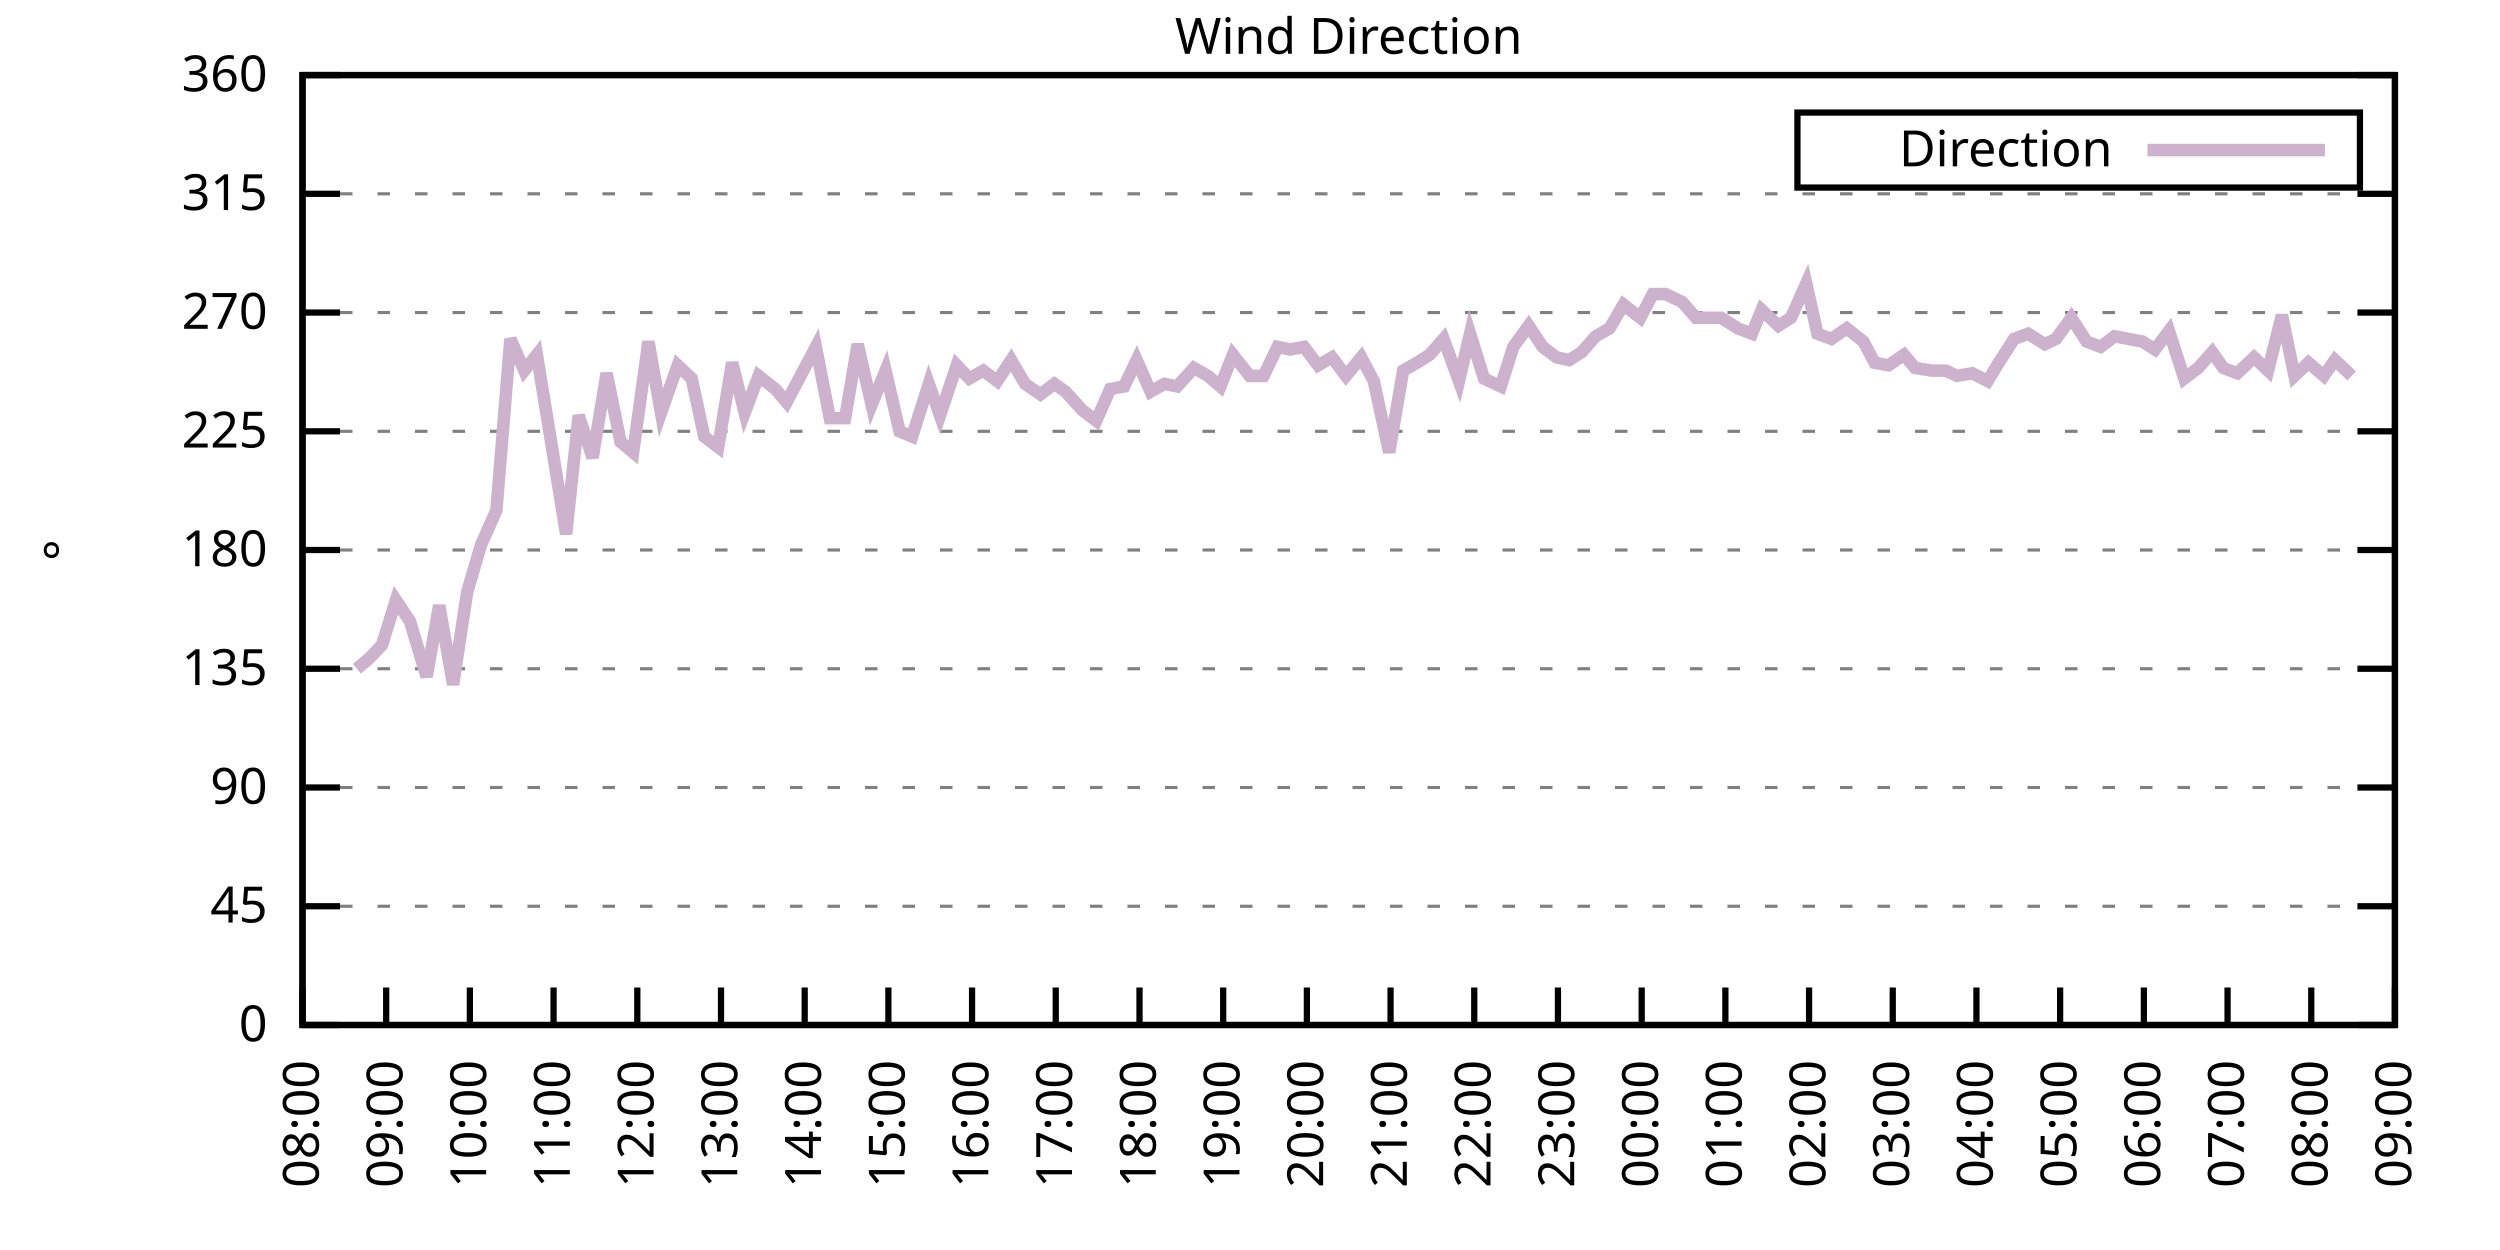
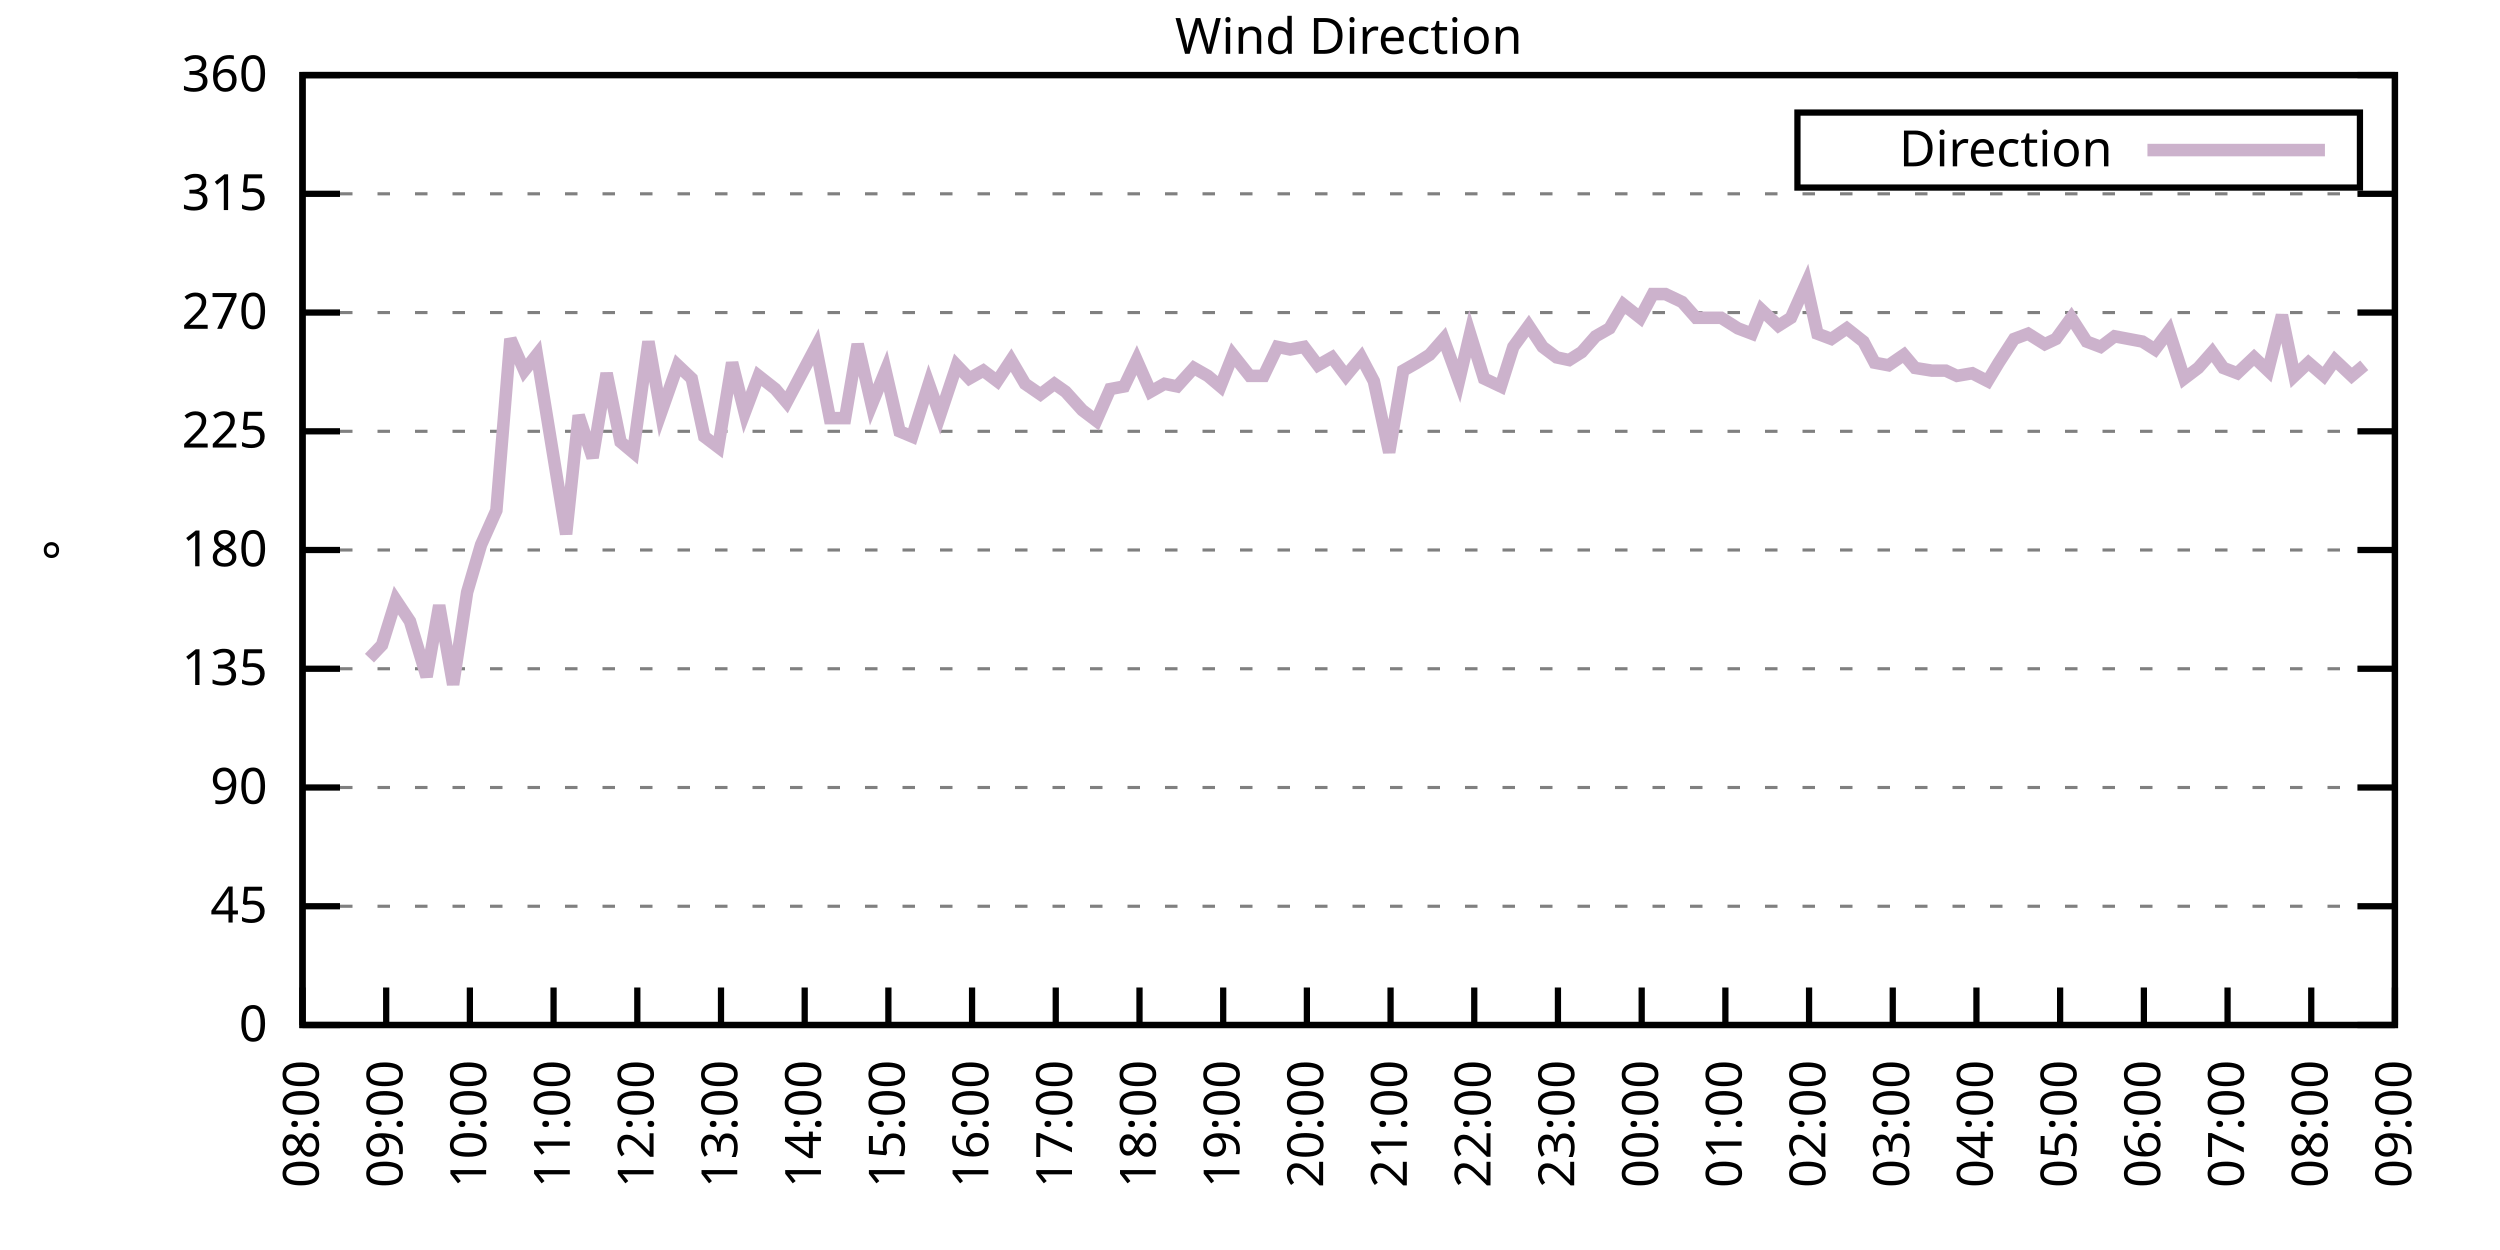
<svg xmlns="http://www.w3.org/2000/svg" xmlns:xlink="http://www.w3.org/1999/xlink" width="400" height="200" viewBox="0 0 400 200">
  <g id="gnuplot_canvas">
    <rect x="0" y="0" width="400" height="200" fill="none" />
    <defs>
      <circle id="gpDot" r="0.5" stroke-width="0.5" stroke="currentColor" />
      <path id="gpPt0" stroke-width="0.333" stroke="currentColor" d="M-1,0 h2 M0,-1 v2" />
      <path id="gpPt1" stroke-width="0.333" stroke="currentColor" d="M-1,-1 L1,1 M1,-1 L-1,1" />
      <path id="gpPt2" stroke-width="0.333" stroke="currentColor" d="M-1,0 L1,0 M0,-1 L0,1 M-1,-1 L1,1 M-1,1 L1,-1" />
      <rect id="gpPt3" stroke-width="0.333" stroke="currentColor" x="-1" y="-1" width="2" height="2" />
      <rect id="gpPt4" stroke-width="0.333" stroke="currentColor" fill="currentColor" x="-1" y="-1" width="2" height="2" />
      <circle id="gpPt5" stroke-width="0.333" stroke="currentColor" cx="0" cy="0" r="1" />
      <use xlink:href="#gpPt5" id="gpPt6" fill="currentColor" stroke="none" />
      <path id="gpPt7" stroke-width="0.333" stroke="currentColor" d="M0,-1.33 L-1.33,0.67 L1.33,0.67 z" />
      <use xlink:href="#gpPt7" id="gpPt8" fill="currentColor" stroke="none" />
      <use xlink:href="#gpPt7" id="gpPt9" stroke="currentColor" transform="rotate(180)" />
      <use xlink:href="#gpPt9" id="gpPt10" fill="currentColor" stroke="none" />
      <use xlink:href="#gpPt3" id="gpPt11" stroke="currentColor" transform="rotate(45)" />
      <use xlink:href="#gpPt11" id="gpPt12" fill="currentColor" stroke="none" />
      <path id="gpPt13" stroke-width="0.333" stroke="currentColor" d="M0,1.330 L1.265,0.411 L0.782,-1.067 L-0.782,-1.076 L-1.265,0.411 z" />
      <use xlink:href="#gpPt13" id="gpPt14" fill="currentColor" stroke="none" />
      <filter id="textbox" filterUnits="objectBoundingBox" x="0" y="0" height="1" width="1">
        <feFlood flood-color="white" flood-opacity="1" result="bgnd" />
        <feComposite in="SourceGraphic" in2="bgnd" operator="atop" />
      </filter>
      <filter id="greybox" filterUnits="objectBoundingBox" x="0" y="0" height="1" width="1">
        <feFlood flood-color="lightgrey" flood-opacity="1" result="grey" />
        <feComposite in="SourceGraphic" in2="grey" operator="atop" />
      </filter>
    </defs>
    <g fill="none" color="white" stroke="currentColor" stroke-width="1.00" stroke-linecap="butt" stroke-linejoin="miter">
</g>
    <g fill="none" color="black" stroke="currentColor" stroke-width="1.00" stroke-linecap="butt" stroke-linejoin="miter">
      <g stroke="none" shape-rendering="crispEdges">
        <polygon fill="rgb(255, 255, 255)" points="48.40,164.00 383.18,164.00 383.18,12.02 48.40,12.02 " />
      </g>
    </g>
    <g fill="none" color="black" stroke="currentColor" stroke-width="1.00" stroke-linecap="butt" stroke-linejoin="miter">
</g>
    <g fill="none" color="black" stroke="black" stroke-width="0.50" stroke-linecap="butt" stroke-linejoin="miter">
</g>
    <g fill="none" color="gray" stroke="currentColor" stroke-width="0.50" stroke-linecap="butt" stroke-linejoin="miter">
      <path stroke="gray" stroke-dasharray="2,4" class="gridline" d="M48.40,164.00 L383.19,164.00  " />
    </g>
    <g fill="none" color="gray" stroke="gray" stroke-width="1.00" stroke-linecap="butt" stroke-linejoin="miter">
</g>
    <g fill="none" color="black" stroke="currentColor" stroke-width="1.00" stroke-linecap="butt" stroke-linejoin="miter">
      <path stroke="black" d="M48.40,164.00 L54.40,164.00 M383.19,164.00 L377.19,164.00  " />
      <g transform="translate(42.80,166.60)" stroke="none" fill="black" font-family="Sans" font-size="8.00" text-anchor="end">
        <text>
          <tspan font-family="Sans"> 0</tspan>
        </text>
      </g>
    </g>
    <g fill="none" color="black" stroke="currentColor" stroke-width="1.00" stroke-linecap="butt" stroke-linejoin="miter">
</g>
    <g fill="none" color="black" stroke="black" stroke-width="0.50" stroke-linecap="butt" stroke-linejoin="miter">
</g>
    <g fill="none" color="gray" stroke="currentColor" stroke-width="0.50" stroke-linecap="butt" stroke-linejoin="miter">
      <path stroke="gray" stroke-dasharray="2,4" class="gridline" d="M48.40,145.00 L383.19,145.00  " />
    </g>
    <g fill="none" color="gray" stroke="gray" stroke-width="1.00" stroke-linecap="butt" stroke-linejoin="miter">
</g>
    <g fill="none" color="black" stroke="currentColor" stroke-width="1.00" stroke-linecap="butt" stroke-linejoin="miter">
      <path stroke="black" d="M48.40,145.00 L54.40,145.00 M383.19,145.00 L377.19,145.00  " />
      <g transform="translate(42.80,147.60)" stroke="none" fill="black" font-family="Sans" font-size="8.00" text-anchor="end">
        <text>
          <tspan font-family="Sans"> 45</tspan>
        </text>
      </g>
    </g>
    <g fill="none" color="black" stroke="currentColor" stroke-width="1.00" stroke-linecap="butt" stroke-linejoin="miter">
</g>
    <g fill="none" color="black" stroke="black" stroke-width="0.50" stroke-linecap="butt" stroke-linejoin="miter">
</g>
    <g fill="none" color="gray" stroke="currentColor" stroke-width="0.50" stroke-linecap="butt" stroke-linejoin="miter">
      <path stroke="gray" stroke-dasharray="2,4" class="gridline" d="M48.40,126.00 L383.19,126.00  " />
    </g>
    <g fill="none" color="gray" stroke="gray" stroke-width="1.00" stroke-linecap="butt" stroke-linejoin="miter">
</g>
    <g fill="none" color="black" stroke="currentColor" stroke-width="1.00" stroke-linecap="butt" stroke-linejoin="miter">
      <path stroke="black" d="M48.40,126.00 L54.40,126.00 M383.19,126.00 L377.19,126.00  " />
      <g transform="translate(42.80,128.60)" stroke="none" fill="black" font-family="Sans" font-size="8.00" text-anchor="end">
        <text>
          <tspan font-family="Sans"> 90</tspan>
        </text>
      </g>
    </g>
    <g fill="none" color="black" stroke="currentColor" stroke-width="1.00" stroke-linecap="butt" stroke-linejoin="miter">
</g>
    <g fill="none" color="black" stroke="black" stroke-width="0.50" stroke-linecap="butt" stroke-linejoin="miter">
</g>
    <g fill="none" color="gray" stroke="currentColor" stroke-width="0.50" stroke-linecap="butt" stroke-linejoin="miter">
      <path stroke="gray" stroke-dasharray="2,4" class="gridline" d="M48.40,107.00 L383.19,107.00  " />
    </g>
    <g fill="none" color="gray" stroke="gray" stroke-width="1.00" stroke-linecap="butt" stroke-linejoin="miter">
</g>
    <g fill="none" color="black" stroke="currentColor" stroke-width="1.00" stroke-linecap="butt" stroke-linejoin="miter">
      <path stroke="black" d="M48.40,107.00 L54.40,107.00 M383.19,107.00 L377.19,107.00  " />
      <g transform="translate(42.80,109.60)" stroke="none" fill="black" font-family="Sans" font-size="8.00" text-anchor="end">
        <text>
          <tspan font-family="Sans"> 135</tspan>
        </text>
      </g>
    </g>
    <g fill="none" color="black" stroke="currentColor" stroke-width="1.00" stroke-linecap="butt" stroke-linejoin="miter">
</g>
    <g fill="none" color="black" stroke="black" stroke-width="0.50" stroke-linecap="butt" stroke-linejoin="miter">
</g>
    <g fill="none" color="gray" stroke="currentColor" stroke-width="0.50" stroke-linecap="butt" stroke-linejoin="miter">
      <path stroke="gray" stroke-dasharray="2,4" class="gridline" d="M48.40,88.00 L383.19,88.00  " />
    </g>
    <g fill="none" color="gray" stroke="gray" stroke-width="1.00" stroke-linecap="butt" stroke-linejoin="miter">
</g>
    <g fill="none" color="black" stroke="currentColor" stroke-width="1.00" stroke-linecap="butt" stroke-linejoin="miter">
      <path stroke="black" d="M48.40,88.00 L54.40,88.00 M383.19,88.00 L377.19,88.00  " />
      <g transform="translate(42.80,90.60)" stroke="none" fill="black" font-family="Sans" font-size="8.00" text-anchor="end">
        <text>
          <tspan font-family="Sans"> 180</tspan>
        </text>
      </g>
    </g>
    <g fill="none" color="black" stroke="currentColor" stroke-width="1.00" stroke-linecap="butt" stroke-linejoin="miter">
</g>
    <g fill="none" color="black" stroke="black" stroke-width="0.50" stroke-linecap="butt" stroke-linejoin="miter">
</g>
    <g fill="none" color="gray" stroke="currentColor" stroke-width="0.50" stroke-linecap="butt" stroke-linejoin="miter">
      <path stroke="gray" stroke-dasharray="2,4" class="gridline" d="M48.40,69.01 L383.19,69.01  " />
    </g>
    <g fill="none" color="gray" stroke="gray" stroke-width="1.00" stroke-linecap="butt" stroke-linejoin="miter">
</g>
    <g fill="none" color="black" stroke="currentColor" stroke-width="1.00" stroke-linecap="butt" stroke-linejoin="miter">
      <path stroke="black" d="M48.40,69.01 L54.40,69.01 M383.19,69.01 L377.19,69.01  " />
      <g transform="translate(42.80,71.61)" stroke="none" fill="black" font-family="Sans" font-size="8.00" text-anchor="end">
        <text>
          <tspan font-family="Sans"> 225</tspan>
        </text>
      </g>
    </g>
    <g fill="none" color="black" stroke="currentColor" stroke-width="1.00" stroke-linecap="butt" stroke-linejoin="miter">
</g>
    <g fill="none" color="black" stroke="black" stroke-width="0.50" stroke-linecap="butt" stroke-linejoin="miter">
</g>
    <g fill="none" color="gray" stroke="currentColor" stroke-width="0.50" stroke-linecap="butt" stroke-linejoin="miter">
      <path stroke="gray" stroke-dasharray="2,4" class="gridline" d="M48.40,50.01 L383.19,50.01  " />
    </g>
    <g fill="none" color="gray" stroke="gray" stroke-width="1.00" stroke-linecap="butt" stroke-linejoin="miter">
</g>
    <g fill="none" color="black" stroke="currentColor" stroke-width="1.00" stroke-linecap="butt" stroke-linejoin="miter">
      <path stroke="black" d="M48.40,50.01 L54.40,50.01 M383.19,50.01 L377.19,50.01  " />
      <g transform="translate(42.80,52.61)" stroke="none" fill="black" font-family="Sans" font-size="8.00" text-anchor="end">
        <text>
          <tspan font-family="Sans"> 270</tspan>
        </text>
      </g>
    </g>
    <g fill="none" color="black" stroke="currentColor" stroke-width="1.00" stroke-linecap="butt" stroke-linejoin="miter">
</g>
    <g fill="none" color="black" stroke="black" stroke-width="0.50" stroke-linecap="butt" stroke-linejoin="miter">
</g>
    <g fill="none" color="gray" stroke="currentColor" stroke-width="0.50" stroke-linecap="butt" stroke-linejoin="miter">
      <path stroke="gray" stroke-dasharray="2,4" class="gridline" d="M48.40,31.01 L383.19,31.01  " />
    </g>
    <g fill="none" color="gray" stroke="gray" stroke-width="1.00" stroke-linecap="butt" stroke-linejoin="miter">
</g>
    <g fill="none" color="black" stroke="currentColor" stroke-width="1.00" stroke-linecap="butt" stroke-linejoin="miter">
      <path stroke="black" d="M48.40,31.01 L54.40,31.01 M383.19,31.01 L377.19,31.01  " />
      <g transform="translate(42.80,33.61)" stroke="none" fill="black" font-family="Sans" font-size="8.00" text-anchor="end">
        <text>
          <tspan font-family="Sans"> 315</tspan>
        </text>
      </g>
    </g>
    <g fill="none" color="black" stroke="currentColor" stroke-width="1.00" stroke-linecap="butt" stroke-linejoin="miter">
</g>
    <g fill="none" color="black" stroke="black" stroke-width="0.50" stroke-linecap="butt" stroke-linejoin="miter">
</g>
    <g fill="none" color="gray" stroke="currentColor" stroke-width="0.50" stroke-linecap="butt" stroke-linejoin="miter">
      <path stroke="gray" stroke-dasharray="2,4" class="gridline" d="M48.40,12.01 L383.19,12.01  " />
    </g>
    <g fill="none" color="gray" stroke="gray" stroke-width="1.00" stroke-linecap="butt" stroke-linejoin="miter">
</g>
    <g fill="none" color="black" stroke="currentColor" stroke-width="1.00" stroke-linecap="butt" stroke-linejoin="miter">
      <path stroke="black" d="M48.40,12.01 L54.40,12.01 M383.19,12.01 L377.19,12.01  " />
      <g transform="translate(42.80,14.61)" stroke="none" fill="black" font-family="Sans" font-size="8.00" text-anchor="end">
        <text>
          <tspan font-family="Sans"> 360</tspan>
        </text>
      </g>
    </g>
    <g fill="none" color="black" stroke="currentColor" stroke-width="1.00" stroke-linecap="butt" stroke-linejoin="miter">
      <path stroke="black" d="M48.40,164.00 L48.40,158.00  " />
      <g transform="translate(51.00,169.60) rotate(270.00)" stroke="none" fill="black" font-family="Sans" font-size="8.00" text-anchor="end">
        <text>
          <tspan font-family="Sans">08:00</tspan>
        </text>
      </g>
    </g>
    <g fill="none" color="black" stroke="currentColor" stroke-width="1.00" stroke-linecap="butt" stroke-linejoin="miter">
      <path stroke="black" d="M61.79,164.00 L61.79,158.00  " />
      <g transform="translate(64.39,169.60) rotate(270.00)" stroke="none" fill="black" font-family="Sans" font-size="8.00" text-anchor="end">
        <text>
          <tspan font-family="Sans">09:00</tspan>
        </text>
      </g>
    </g>
    <g fill="none" color="black" stroke="currentColor" stroke-width="1.00" stroke-linecap="butt" stroke-linejoin="miter">
      <path stroke="black" d="M75.18,164.00 L75.18,158.00  " />
      <g transform="translate(77.78,169.60) rotate(270.00)" stroke="none" fill="black" font-family="Sans" font-size="8.00" text-anchor="end">
        <text>
          <tspan font-family="Sans">10:00</tspan>
        </text>
      </g>
    </g>
    <g fill="none" color="black" stroke="currentColor" stroke-width="1.00" stroke-linecap="butt" stroke-linejoin="miter">
      <path stroke="black" d="M88.57,164.00 L88.57,158.00  " />
      <g transform="translate(91.17,169.60) rotate(270.00)" stroke="none" fill="black" font-family="Sans" font-size="8.00" text-anchor="end">
        <text>
          <tspan font-family="Sans">11:00</tspan>
        </text>
      </g>
    </g>
    <g fill="none" color="black" stroke="currentColor" stroke-width="1.00" stroke-linecap="butt" stroke-linejoin="miter">
      <path stroke="black" d="M101.97,164.00 L101.97,158.00  " />
      <g transform="translate(104.57,169.60) rotate(270.00)" stroke="none" fill="black" font-family="Sans" font-size="8.00" text-anchor="end">
        <text>
          <tspan font-family="Sans">12:00</tspan>
        </text>
      </g>
    </g>
    <g fill="none" color="black" stroke="currentColor" stroke-width="1.00" stroke-linecap="butt" stroke-linejoin="miter">
      <path stroke="black" d="M115.36,164.00 L115.36,158.00  " />
      <g transform="translate(117.96,169.60) rotate(270.00)" stroke="none" fill="black" font-family="Sans" font-size="8.00" text-anchor="end">
        <text>
          <tspan font-family="Sans">13:00</tspan>
        </text>
      </g>
    </g>
    <g fill="none" color="black" stroke="currentColor" stroke-width="1.00" stroke-linecap="butt" stroke-linejoin="miter">
      <path stroke="black" d="M128.75,164.00 L128.75,158.00  " />
      <g transform="translate(131.35,169.60) rotate(270.00)" stroke="none" fill="black" font-family="Sans" font-size="8.00" text-anchor="end">
        <text>
          <tspan font-family="Sans">14:00</tspan>
        </text>
      </g>
    </g>
    <g fill="none" color="black" stroke="currentColor" stroke-width="1.00" stroke-linecap="butt" stroke-linejoin="miter">
      <path stroke="black" d="M142.14,164.00 L142.14,158.00  " />
      <g transform="translate(144.74,169.60) rotate(270.00)" stroke="none" fill="black" font-family="Sans" font-size="8.00" text-anchor="end">
        <text>
          <tspan font-family="Sans">15:00</tspan>
        </text>
      </g>
    </g>
    <g fill="none" color="black" stroke="currentColor" stroke-width="1.00" stroke-linecap="butt" stroke-linejoin="miter">
      <path stroke="black" d="M155.53,164.00 L155.53,158.00  " />
      <g transform="translate(158.13,169.60) rotate(270.00)" stroke="none" fill="black" font-family="Sans" font-size="8.00" text-anchor="end">
        <text>
          <tspan font-family="Sans">16:00</tspan>
        </text>
      </g>
    </g>
    <g fill="none" color="black" stroke="currentColor" stroke-width="1.00" stroke-linecap="butt" stroke-linejoin="miter">
      <path stroke="black" d="M168.92,164.00 L168.92,158.00  " />
      <g transform="translate(171.52,169.60) rotate(270.00)" stroke="none" fill="black" font-family="Sans" font-size="8.00" text-anchor="end">
        <text>
          <tspan font-family="Sans">17:00</tspan>
        </text>
      </g>
    </g>
    <g fill="none" color="black" stroke="currentColor" stroke-width="1.00" stroke-linecap="butt" stroke-linejoin="miter">
      <path stroke="black" d="M182.32,164.00 L182.32,158.00  " />
      <g transform="translate(184.92,169.60) rotate(270.00)" stroke="none" fill="black" font-family="Sans" font-size="8.00" text-anchor="end">
        <text>
          <tspan font-family="Sans">18:00</tspan>
        </text>
      </g>
    </g>
    <g fill="none" color="black" stroke="currentColor" stroke-width="1.00" stroke-linecap="butt" stroke-linejoin="miter">
      <path stroke="black" d="M195.71,164.00 L195.71,158.00  " />
      <g transform="translate(198.31,169.60) rotate(270.00)" stroke="none" fill="black" font-family="Sans" font-size="8.00" text-anchor="end">
        <text>
          <tspan font-family="Sans">19:00</tspan>
        </text>
      </g>
    </g>
    <g fill="none" color="black" stroke="currentColor" stroke-width="1.00" stroke-linecap="butt" stroke-linejoin="miter">
      <path stroke="black" d="M209.10,164.00 L209.10,158.00  " />
      <g transform="translate(211.70,169.60) rotate(270.00)" stroke="none" fill="black" font-family="Sans" font-size="8.00" text-anchor="end">
        <text>
          <tspan font-family="Sans">20:00</tspan>
        </text>
      </g>
    </g>
    <g fill="none" color="black" stroke="currentColor" stroke-width="1.00" stroke-linecap="butt" stroke-linejoin="miter">
      <path stroke="black" d="M222.49,164.00 L222.49,158.00  " />
      <g transform="translate(225.09,169.60) rotate(270.00)" stroke="none" fill="black" font-family="Sans" font-size="8.00" text-anchor="end">
        <text>
          <tspan font-family="Sans">21:00</tspan>
        </text>
      </g>
    </g>
    <g fill="none" color="black" stroke="currentColor" stroke-width="1.00" stroke-linecap="butt" stroke-linejoin="miter">
      <path stroke="black" d="M235.88,164.00 L235.88,158.00  " />
      <g transform="translate(238.48,169.60) rotate(270.00)" stroke="none" fill="black" font-family="Sans" font-size="8.00" text-anchor="end">
        <text>
          <tspan font-family="Sans">22:00</tspan>
        </text>
      </g>
    </g>
    <g fill="none" color="black" stroke="currentColor" stroke-width="1.00" stroke-linecap="butt" stroke-linejoin="miter">
      <path stroke="black" d="M249.27,164.00 L249.27,158.00  " />
      <g transform="translate(251.87,169.60) rotate(270.00)" stroke="none" fill="black" font-family="Sans" font-size="8.00" text-anchor="end">
        <text>
          <tspan font-family="Sans">23:00</tspan>
        </text>
      </g>
    </g>
    <g fill="none" color="black" stroke="currentColor" stroke-width="1.00" stroke-linecap="butt" stroke-linejoin="miter">
      <path stroke="black" d="M262.67,164.00 L262.67,158.00  " />
      <g transform="translate(265.27,169.60) rotate(270.00)" stroke="none" fill="black" font-family="Sans" font-size="8.00" text-anchor="end">
        <text>
          <tspan font-family="Sans">00:00</tspan>
        </text>
      </g>
    </g>
    <g fill="none" color="black" stroke="currentColor" stroke-width="1.00" stroke-linecap="butt" stroke-linejoin="miter">
      <path stroke="black" d="M276.06,164.00 L276.06,158.00  " />
      <g transform="translate(278.66,169.60) rotate(270.00)" stroke="none" fill="black" font-family="Sans" font-size="8.00" text-anchor="end">
        <text>
          <tspan font-family="Sans">01:00</tspan>
        </text>
      </g>
    </g>
    <g fill="none" color="black" stroke="currentColor" stroke-width="1.00" stroke-linecap="butt" stroke-linejoin="miter">
      <path stroke="black" d="M289.45,164.00 L289.45,158.00  " />
      <g transform="translate(292.05,169.60) rotate(270.00)" stroke="none" fill="black" font-family="Sans" font-size="8.00" text-anchor="end">
        <text>
          <tspan font-family="Sans">02:00</tspan>
        </text>
      </g>
    </g>
    <g fill="none" color="black" stroke="currentColor" stroke-width="1.00" stroke-linecap="butt" stroke-linejoin="miter">
      <path stroke="black" d="M302.84,164.00 L302.84,158.00  " />
      <g transform="translate(305.44,169.60) rotate(270.00)" stroke="none" fill="black" font-family="Sans" font-size="8.00" text-anchor="end">
        <text>
          <tspan font-family="Sans">03:00</tspan>
        </text>
      </g>
    </g>
    <g fill="none" color="black" stroke="currentColor" stroke-width="1.00" stroke-linecap="butt" stroke-linejoin="miter">
      <path stroke="black" d="M316.23,164.00 L316.23,158.00  " />
      <g transform="translate(318.83,169.60) rotate(270.00)" stroke="none" fill="black" font-family="Sans" font-size="8.00" text-anchor="end">
        <text>
          <tspan font-family="Sans">04:00</tspan>
        </text>
      </g>
    </g>
    <g fill="none" color="black" stroke="currentColor" stroke-width="1.00" stroke-linecap="butt" stroke-linejoin="miter">
      <path stroke="black" d="M329.62,164.00 L329.62,158.00  " />
      <g transform="translate(332.22,169.60) rotate(270.00)" stroke="none" fill="black" font-family="Sans" font-size="8.00" text-anchor="end">
        <text>
          <tspan font-family="Sans">05:00</tspan>
        </text>
      </g>
    </g>
    <g fill="none" color="black" stroke="currentColor" stroke-width="1.00" stroke-linecap="butt" stroke-linejoin="miter">
      <path stroke="black" d="M343.02,164.00 L343.02,158.00  " />
      <g transform="translate(345.62,169.60) rotate(270.00)" stroke="none" fill="black" font-family="Sans" font-size="8.00" text-anchor="end">
        <text>
          <tspan font-family="Sans">06:00</tspan>
        </text>
      </g>
    </g>
    <g fill="none" color="black" stroke="currentColor" stroke-width="1.00" stroke-linecap="butt" stroke-linejoin="miter">
      <path stroke="black" d="M356.41,164.00 L356.41,158.00  " />
      <g transform="translate(359.01,169.60) rotate(270.00)" stroke="none" fill="black" font-family="Sans" font-size="8.00" text-anchor="end">
        <text>
          <tspan font-family="Sans">07:00</tspan>
        </text>
      </g>
    </g>
    <g fill="none" color="black" stroke="currentColor" stroke-width="1.00" stroke-linecap="butt" stroke-linejoin="miter">
      <path stroke="black" d="M369.80,164.00 L369.80,158.00  " />
      <g transform="translate(372.40,169.60) rotate(270.00)" stroke="none" fill="black" font-family="Sans" font-size="8.00" text-anchor="end">
        <text>
          <tspan font-family="Sans">08:00</tspan>
        </text>
      </g>
    </g>
    <g fill="none" color="black" stroke="currentColor" stroke-width="1.00" stroke-linecap="butt" stroke-linejoin="miter">
      <path stroke="black" d="M383.19,164.00 L383.19,158.00  " />
      <g transform="translate(385.79,169.60) rotate(270.00)" stroke="none" fill="black" font-family="Sans" font-size="8.00" text-anchor="end">
        <text>
          <tspan font-family="Sans">09:00</tspan>
        </text>
      </g>
    </g>
    <g fill="none" color="black" stroke="currentColor" stroke-width="1.00" stroke-linecap="butt" stroke-linejoin="miter">
</g>
    <g fill="none" color="black" stroke="currentColor" stroke-width="1.00" stroke-linecap="butt" stroke-linejoin="miter">
      <path stroke="black" d="M48.40,12.01 L48.40,164.00 L383.19,164.00 L383.19,12.01 L48.40,12.01 Z  " />
    </g>
    <g fill="none" color="black" stroke="currentColor" stroke-width="1.00" stroke-linecap="butt" stroke-linejoin="miter">
</g>
    <g fill="none" color="black" stroke="currentColor" stroke-width="1.00" stroke-linecap="butt" stroke-linejoin="miter">
      <path stroke="black" d="M287.59,30.01 L287.59,18.01 L377.59,18.01 L377.59,30.01 L287.59,30.01 Z  " />
    </g>
    <g id="Wind_direction_plot_1">
      <g fill="none" color="white" stroke="black" stroke-width="2.00" stroke-linecap="butt" stroke-linejoin="miter">
</g>
      <g fill="none" color="black" stroke="currentColor" stroke-width="2.00" stroke-linecap="butt" stroke-linejoin="miter">
        <g transform="translate(337.99,26.61)" stroke="none" fill="black" font-family="Sans" font-size="8.00" text-anchor="end">
          <text>
            <tspan font-family="Sans">Direction</tspan>
          </text>
        </g>
      </g>
      <g fill="none" color="black" stroke="currentColor" stroke-width="2.00" stroke-linecap="butt" stroke-linejoin="miter">
-         <path stroke="rgb(204, 178, 204)" d="M343.59,24.01 L371.99,24.01 M57.10,107.00 L59.11,105.31 L61.12,103.20 L63.35,96.03 L65.59,99.40 L68.26,108.27   L70.27,96.87 L72.50,109.54 L74.74,94.76 L76.97,87.16 L79.42,81.67 L81.66,54.23 L83.89,59.30 L85.90,56.76   L90.58,85.47 L92.59,66.47 L94.82,73.23 L97.06,59.72 L99.29,70.70 L101.30,72.38 L103.75,54.65 L105.76,66.05   L108.44,58.45 L110.67,60.56 L112.68,69.85 L114.91,71.54 L117.14,58.03 L119.15,66.05 L121.38,60.14 L124.06,62.25   L125.85,64.36 L128.08,60.14 L130.54,55.50 L132.77,66.90 L135.22,66.90 L137.23,55.07 L139.46,64.78 L141.69,59.30   L143.93,69.01 L145.94,69.85 L148.61,61.41 L150.40,66.47 L153.08,58.45 L155.09,60.56 L157.32,59.30 L159.55,60.98   L161.78,57.61 L164.01,61.41 L166.47,63.10 L168.70,61.41 L170.49,62.67 L173.17,65.63 L175.40,67.32 L177.63,62.25   L179.86,61.83 L181.87,57.61 L184.10,62.67 L186.33,61.41 L188.34,61.83 L191.02,58.87 L193.25,60.14 L195.26,61.83   L197.27,56.76 L199.95,60.14 L202.18,60.14 L204.41,55.50 L206.42,55.92 L208.65,55.50 L210.88,58.45 L213.12,57.18   L215.35,60.14 L217.80,57.18 L219.81,60.98 L222.27,72.38 L224.50,59.30 L226.73,58.03 L228.74,56.76 L230.97,54.23   L233.43,60.98 L235.21,53.39 L237.44,60.56 L240.12,61.83 L242.13,55.50 L244.59,52.12 L246.82,55.50 L249.05,57.18   L251.06,57.61 L253.07,56.34 L255.30,53.81 L257.53,52.54 L259.76,48.74 L262.44,50.85 L264.45,47.05 L266.46,47.05   L269.14,48.32 L271.37,50.85 L273.38,50.85 L275.39,50.85 L278.07,52.54 L280.30,53.39 L281.86,49.59 L284.54,52.12   L286.55,50.85 L289.00,45.36 L290.79,53.39 L293.02,54.23 L295.48,52.54 L298.15,54.65 L299.94,58.03 L302.17,58.45   L304.63,56.76 L306.41,58.87 L309.09,59.30 L311.32,59.30 L313.11,60.14 L315.56,59.72 L318.02,60.98 L319.80,58.03   L322.26,54.23 L324.49,53.39 L327.17,55.07 L328.95,54.23 L331.41,50.85 L333.86,54.65 L336.10,55.50 L338.33,53.81   L342.79,54.65 L344.80,55.92 L347.03,52.96 L349.49,60.56 L351.72,58.87 L353.95,56.34 L355.74,58.87 L357.97,59.72   L360.65,57.18 L362.88,59.30 L365.11,50.43 L367.12,60.14 L369.35,58.03 L371.81,60.14 L373.59,57.61 L376.27,60.14    " />
+         <path stroke="rgb(204, 178, 204)" d="M343.59,24.01 L371.99,24.01 M59.11,105.31 L61.12,103.20 L63.35,96.03 L65.59,99.40 L68.26,108.27 L70.27,96.87   L72.50,109.54 L74.74,94.76 L76.97,87.16 L79.42,81.67 L81.66,54.23 L83.89,59.30 L85.90,56.76 L90.58,85.47   L92.59,66.47 L94.82,73.23 L97.06,59.72 L99.29,70.70 L101.30,72.38 L103.75,54.65 L105.76,66.05 L108.44,58.45   L110.67,60.56 L112.68,69.85 L114.91,71.54 L117.14,58.03 L119.15,66.05 L121.38,60.14 L124.06,62.25 L125.85,64.36   L128.08,60.14 L130.54,55.50 L132.77,66.90 L135.22,66.90 L137.23,55.07 L139.46,64.78 L141.69,59.30 L143.93,69.01   L145.94,69.85 L148.61,61.41 L150.40,66.47 L153.08,58.45 L155.09,60.56 L157.32,59.30 L159.55,60.98 L161.78,57.61   L164.01,61.41 L166.47,63.10 L168.70,61.41 L170.49,62.67 L173.17,65.63 L175.40,67.32 L177.63,62.25 L179.86,61.83   L181.87,57.61 L184.10,62.67 L186.33,61.41 L188.34,61.83 L191.02,58.87 L193.25,60.14 L195.26,61.83 L197.27,56.76   L199.95,60.14 L202.18,60.14 L204.41,55.50 L206.42,55.92 L208.65,55.50 L210.88,58.45 L213.12,57.18 L215.35,60.14   L217.80,57.18 L219.81,60.98 L222.27,72.38 L224.50,59.30 L226.73,58.03 L228.74,56.76 L230.97,54.23 L233.43,60.98   L235.21,53.39 L237.44,60.56 L240.12,61.83 L242.13,55.50 L244.59,52.12 L246.82,55.50 L249.05,57.18 L251.06,57.61   L253.07,56.34 L255.30,53.81 L257.53,52.54 L259.76,48.74 L262.44,50.85 L264.45,47.05 L266.46,47.05 L269.14,48.32   L271.37,50.85 L273.38,50.85 L275.39,50.85 L278.07,52.54 L280.30,53.39 L281.86,49.59 L284.54,52.12 L286.55,50.85   L289.00,45.36 L290.79,53.39 L293.02,54.23 L295.48,52.54 L298.15,54.65 L299.94,58.03 L302.17,58.45 L304.63,56.76   L306.41,58.87 L309.09,59.30 L311.32,59.30 L313.11,60.14 L315.56,59.72 L318.02,60.98 L319.80,58.03 L322.26,54.23   L324.49,53.39 L327.17,55.07 L328.95,54.23 L331.41,50.85 L333.86,54.65 L336.10,55.50 L338.33,53.81 L342.79,54.65   L344.80,55.92 L347.03,52.96 L349.49,60.56 L351.72,58.87 L353.95,56.34 L355.74,58.87 L357.97,59.72 L360.65,57.18   L362.88,59.30 L365.11,50.43 L367.12,60.14 L369.35,58.03 L371.81,60.14 L373.59,57.61 L376.27,60.14 L378.28,58.45    " />
      </g>
    </g>
    <g fill="none" color="black" stroke="currentColor" stroke-width="2.00" stroke-linecap="butt" stroke-linejoin="miter">
</g>
    <g fill="none" color="black" stroke="black" stroke-width="1.00" stroke-linecap="butt" stroke-linejoin="miter">
</g>
    <g fill="none" color="black" stroke="currentColor" stroke-width="1.00" stroke-linecap="butt" stroke-linejoin="miter">
      <path stroke="black" d="M48.40,12.01 L48.40,164.00 L383.19,164.00 L383.19,12.01 L48.40,12.01 Z  " />
      <g transform="translate(12.80,88.01) rotate(270.00)" stroke="none" fill="black" font-family="Sans" font-size="8.00" text-anchor="middle">
        <text>
          <tspan font-family="Sans">°</tspan>
        </text>
      </g>
    </g>
    <g fill="none" color="black" stroke="currentColor" stroke-width="1.00" stroke-linecap="butt" stroke-linejoin="miter">
</g>
    <g fill="none" color="black" stroke="currentColor" stroke-width="1.00" stroke-linecap="butt" stroke-linejoin="miter">
      <g transform="translate(215.79,8.61)" stroke="none" fill="black" font-family="Sans" font-size="8.00" text-anchor="middle">
        <text>
          <tspan font-family="Sans">Wind Direction</tspan>
        </text>
      </g>
    </g>
    <g fill="none" color="black" stroke="currentColor" stroke-width="1.00" stroke-linecap="butt" stroke-linejoin="miter">
</g>
  </g>
</svg>
